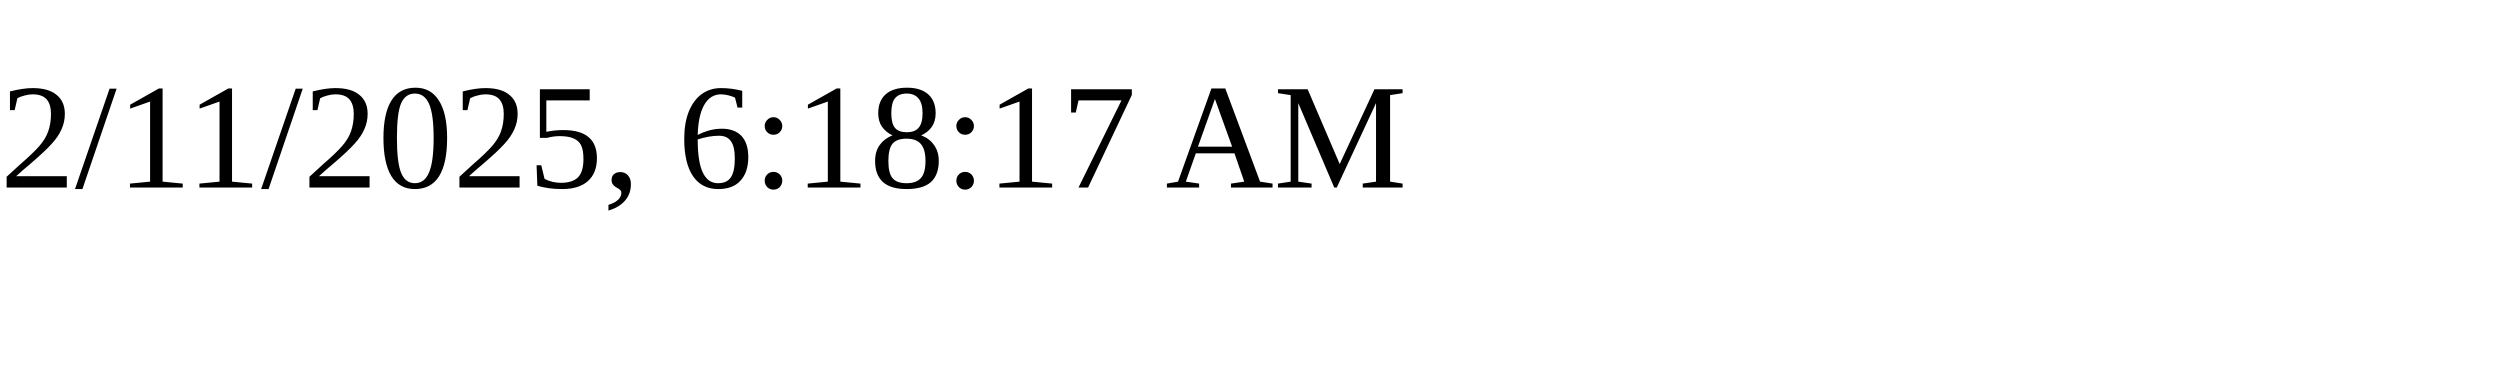
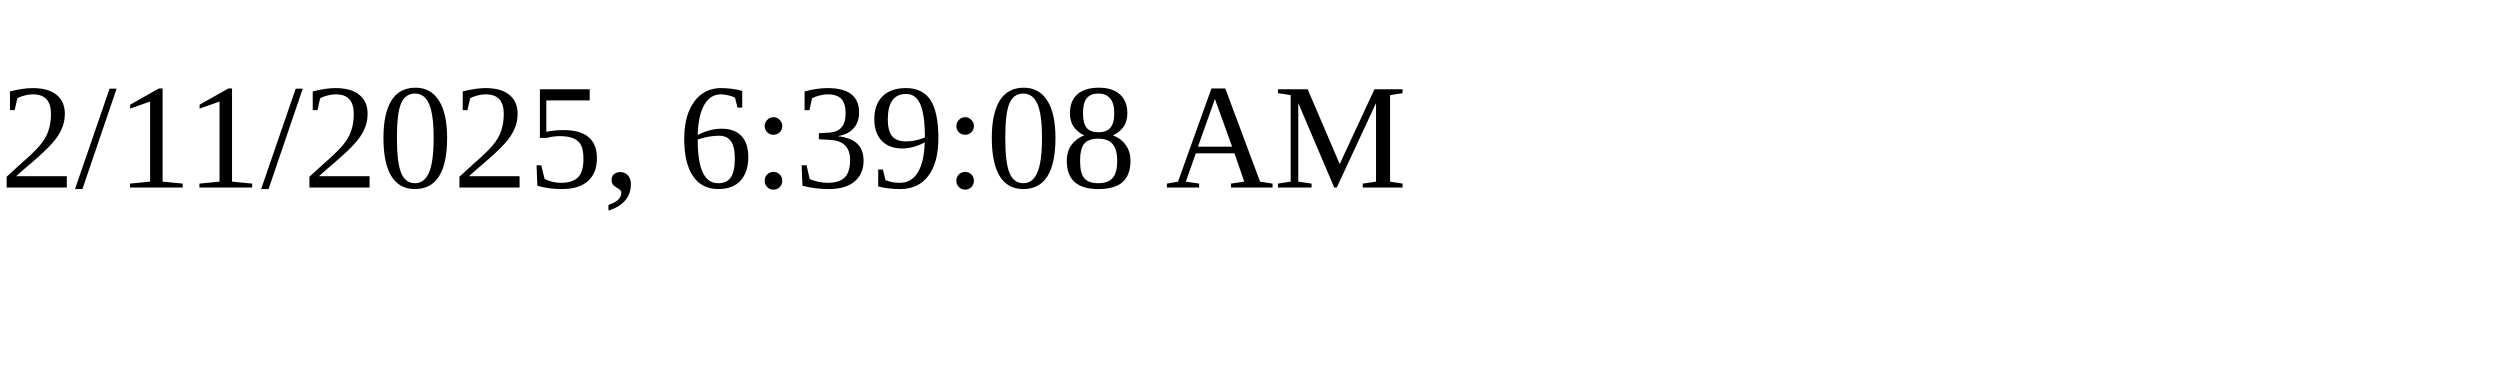
<svg xmlns="http://www.w3.org/2000/svg" height="30" width="200">
-   <text x="0" y="15">2/11/2025, 6:18:17 AM</text>
+   <text x="0" y="15">2/11/2025, 6:39:08 AM</text>
</svg>
